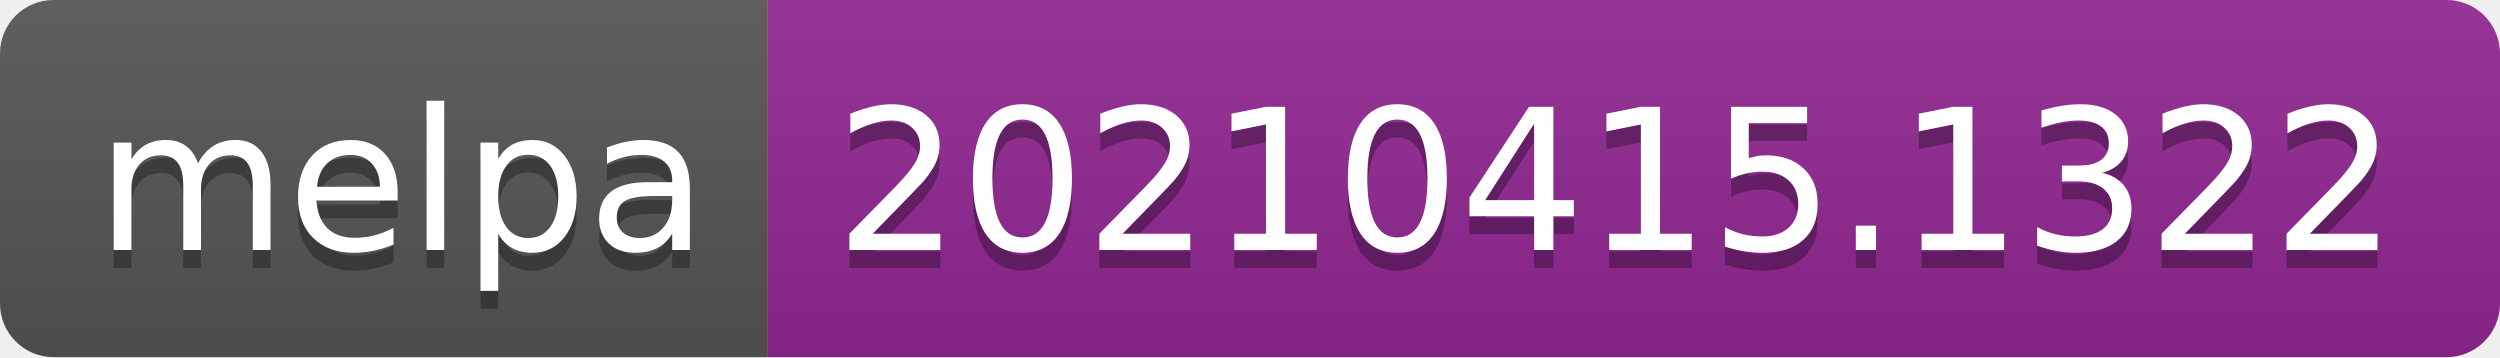
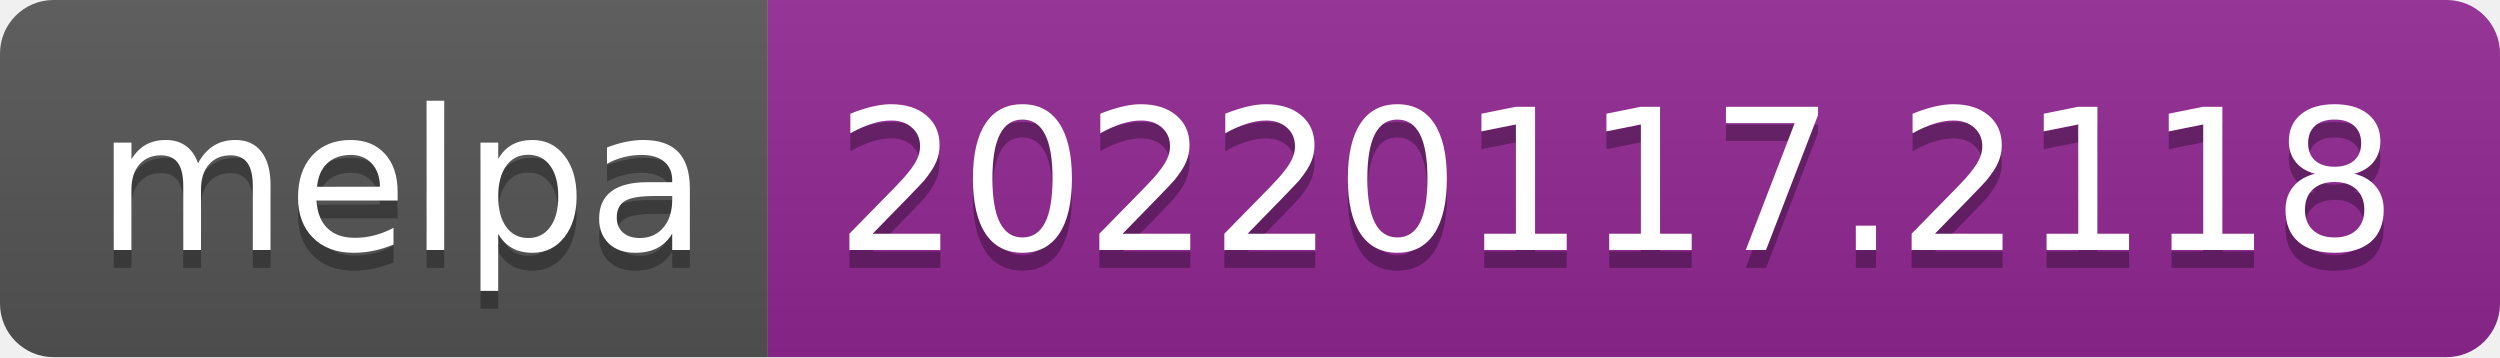
- <svg xmlns="http://www.w3.org/2000/svg" width="140" height="20" role="img" aria-label="melpa: 20210415.1322">
+ <svg xmlns="http://www.w3.org/2000/svg" width="140" height="20" role="img" aria-label="melpa: 20220117.2118">
  <linearGradient id="s" x2="0" y2="100%">
    <stop offset="0" stop-color="#bbb" stop-opacity=".1" />
    <stop offset="1" stop-opacity=".1" />
  </linearGradient>
  <clipPath id="r">
    <rect width="140" height="20" rx="3" fill="#fff" />
  </clipPath>
  <g clip-path="url(#r)">
    <rect width="43" height="20" fill="#555" />
    <rect x="43" width="97" height="20" fill="#922793" />
    <rect width="140" height="20" fill="url(#s)" />
  </g>
  <g fill="#fff" text-anchor="middle" font-family="Verdana,Geneva,DejaVu Sans,sans-serif" text-rendering="geometricPrecision" font-size="110">
    <text aria-hidden="true" x="225" y="150" fill="#010101" fill-opacity=".3" transform="scale(.1)" textLength="330">melpa</text>
    <text x="225" y="140" transform="scale(.1)" fill="#fff" textLength="330">melpa</text>
-     <text aria-hidden="true" x="905" y="150" fill="#010101" fill-opacity=".3" transform="scale(.1)" textLength="870">20210415.1322</text>
-     <text x="905" y="140" transform="scale(.1)" fill="#fff" textLength="870">20210415.1322</text>
+     <text aria-hidden="true" x="905" y="150" fill="#010101" fill-opacity=".3" transform="scale(.1)" textLength="870">20220117.2118</text>
+     <text x="905" y="140" transform="scale(.1)" fill="#fff" textLength="870">20220117.2118</text>
  </g>
</svg>
